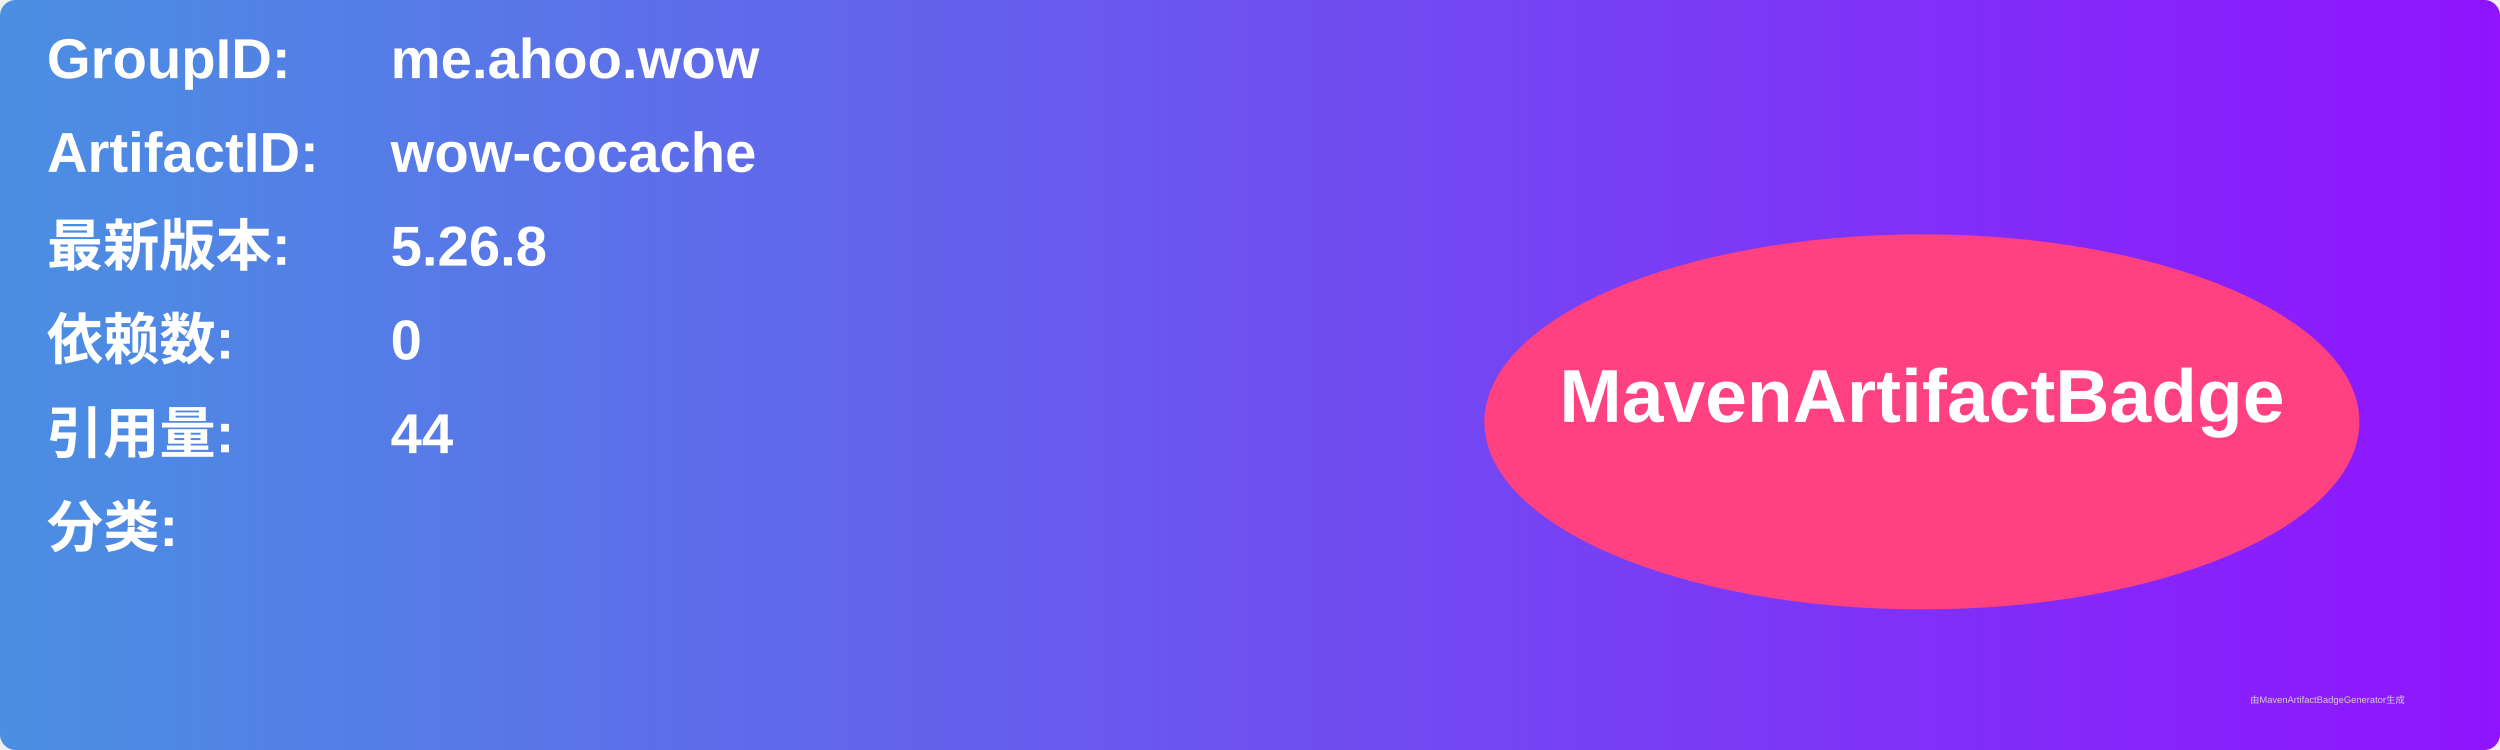
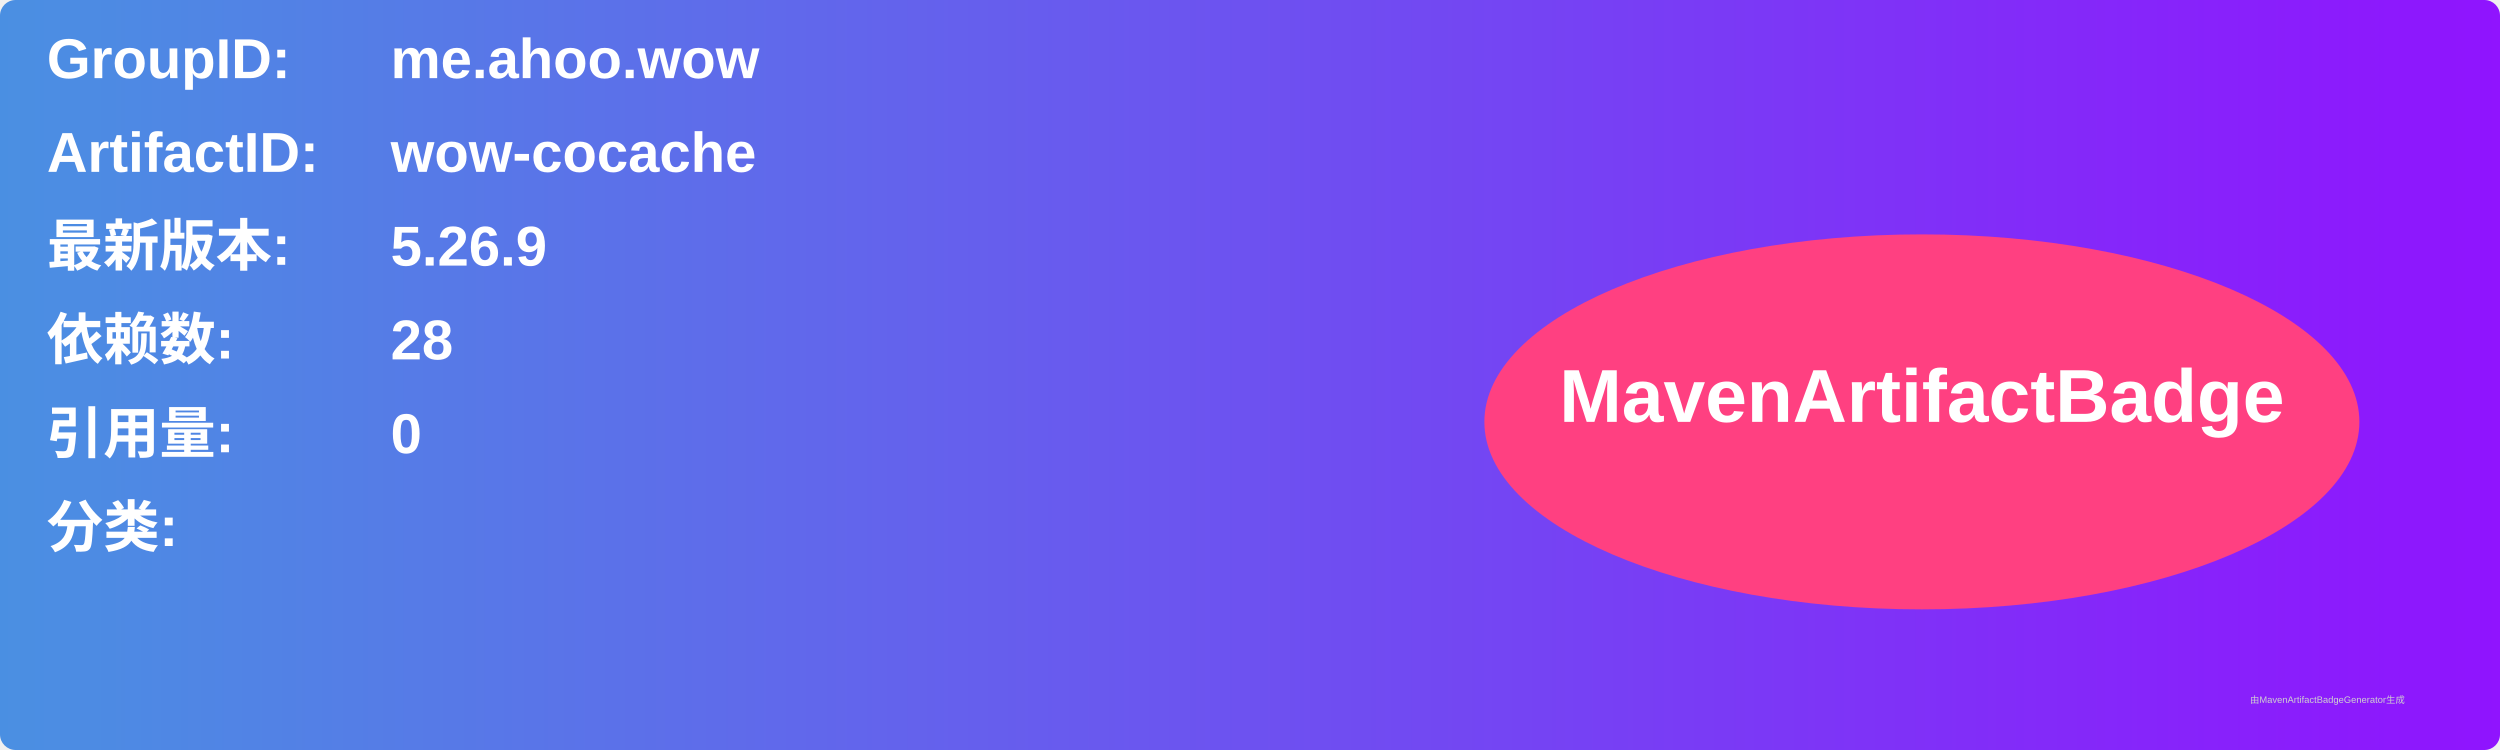
<svg xmlns="http://www.w3.org/2000/svg" width="800" height="240" viewBox="0 0 800 240">
  <linearGradient id="grad" x1="0%" y1="0%" x2="100%" y2="0%">
    <stop offset="0%" stop-color="#4a90e2" />
    <stop offset="100%" stop-color="#9013fe" />
  </linearGradient>
  <rect width="100%" height="100%" rx="5" ry="5" fill="url(#grad)" />
  <g transform="translate(15, 15)">
    <text x="0" y="10" font-family="Arial" font-size="18" fill="white" font-weight="bold" width="260">GroupID:</text>
    <text x="110" y="10" font-family="Arial" font-size="18" fill="white" font-weight="bold" width="460">me.ahoo.wow</text>
    <text x="0" y="40" font-family="Arial" font-size="18" fill="white" font-weight="bold" width="260">ArtifactID:</text>
    <text x="110" y="40" font-family="Arial" font-size="18" fill="white" font-weight="bold" width="460">wow-cocache</text>
    <text x="0" y="70" font-family="Arial" font-size="18" fill="white" font-weight="bold">最新版本:</text>
    <text x="110" y="70" font-family="Arial" font-size="18" fill="white" font-weight="bold">
-       <tspan font-weight="bold">5.26.8</tspan>
+       <tspan font-weight="bold">5.26.9</tspan>
    </text>
    <text x="0" y="100" font-family="Arial" font-size="18" fill="white" font-weight="bold">依赖数: </text>
    <text x="110" y="100" font-family="Arial" font-size="18" fill="white">
-       <tspan font-weight="bold">0</tspan>
+       <tspan font-weight="bold">28</tspan>
    </text>
    <text x="0" y="130" font-family="Arial" font-size="18" fill="white" font-weight="bold">引用量: </text>
    <text x="110" y="130" font-family="Arial" font-size="18" fill="white">
-       <tspan font-weight="bold">44</tspan>
+       <tspan font-weight="bold">0</tspan>
    </text>
    <text x="0" y="160" font-family="Arial" font-size="18" fill="white" font-weight="bold">分类:</text>
    <text x="10" y="190" font-family="Arial" font-size="10" fill="white">
      <tspan font-weight="bold" />
    </text>
    <ellipse cx="600" cy="120" rx="140" ry="60" fill="#ff4081" />
    <text x="600" y="120" text-anchor="middle" font-family="Arial" font-size="24" fill="white" font-weight="bold">MavenArtifactBadge</text>
  </g>
  <text x="720" y="225" font-family="Arial" font-size="3" fill="#d0d0d0">由MavenArtifactBadgeGenerator生成</text>
</svg>
